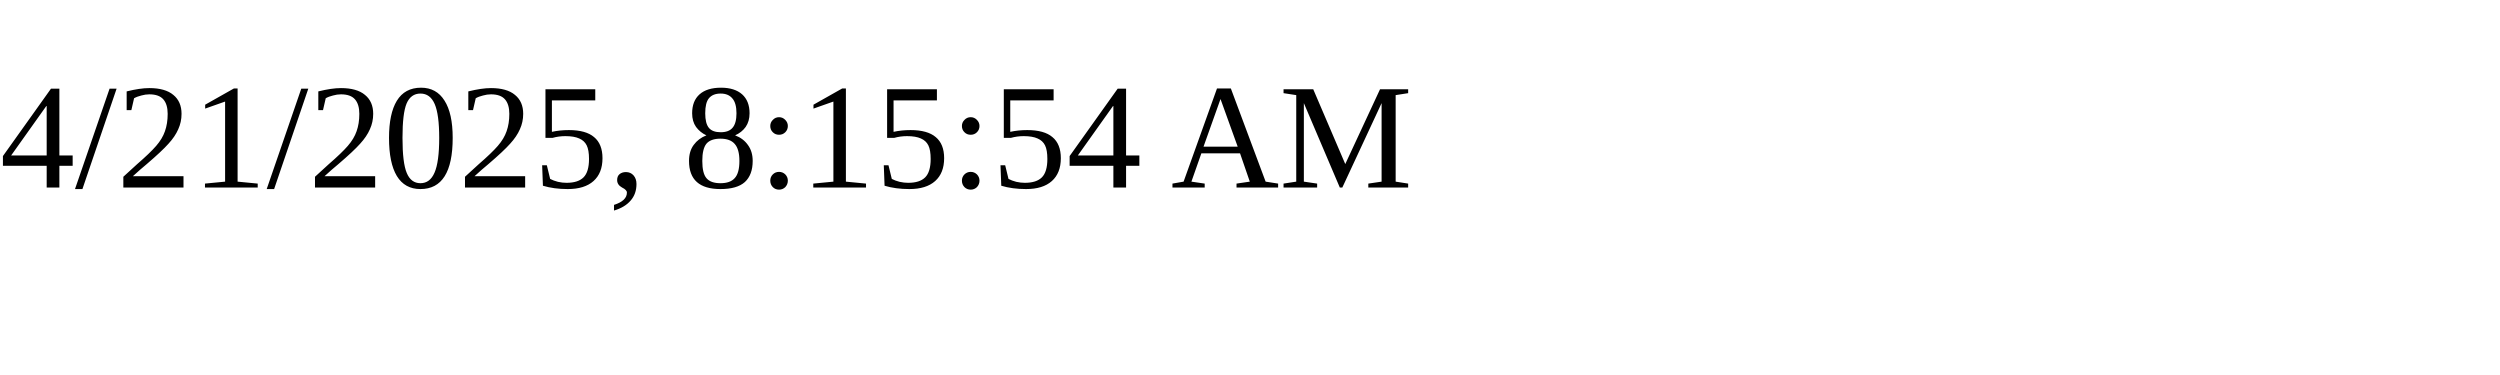
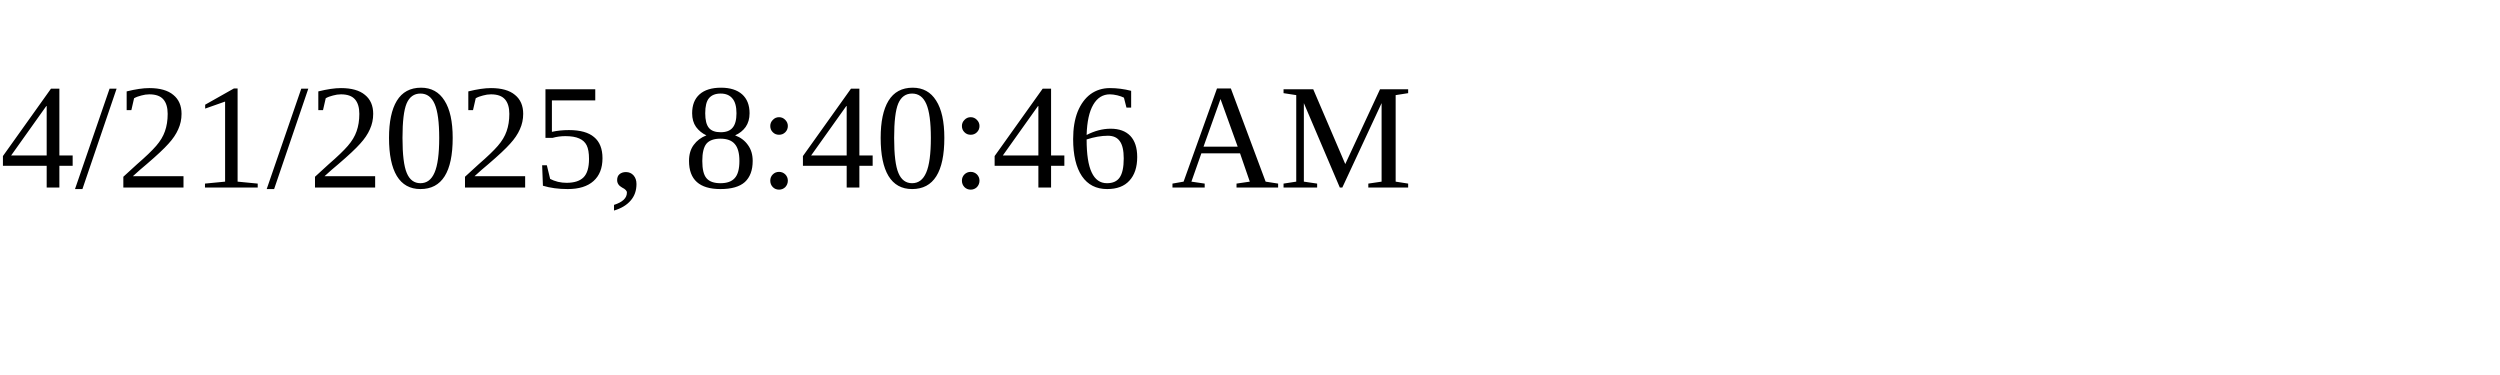
<svg xmlns="http://www.w3.org/2000/svg" height="30" width="200">
-   <text x="0" y="15">4/21/2025, 8:15:54 AM</text>
+   <text x="0" y="15">4/21/2025, 8:40:46 AM</text>
</svg>
